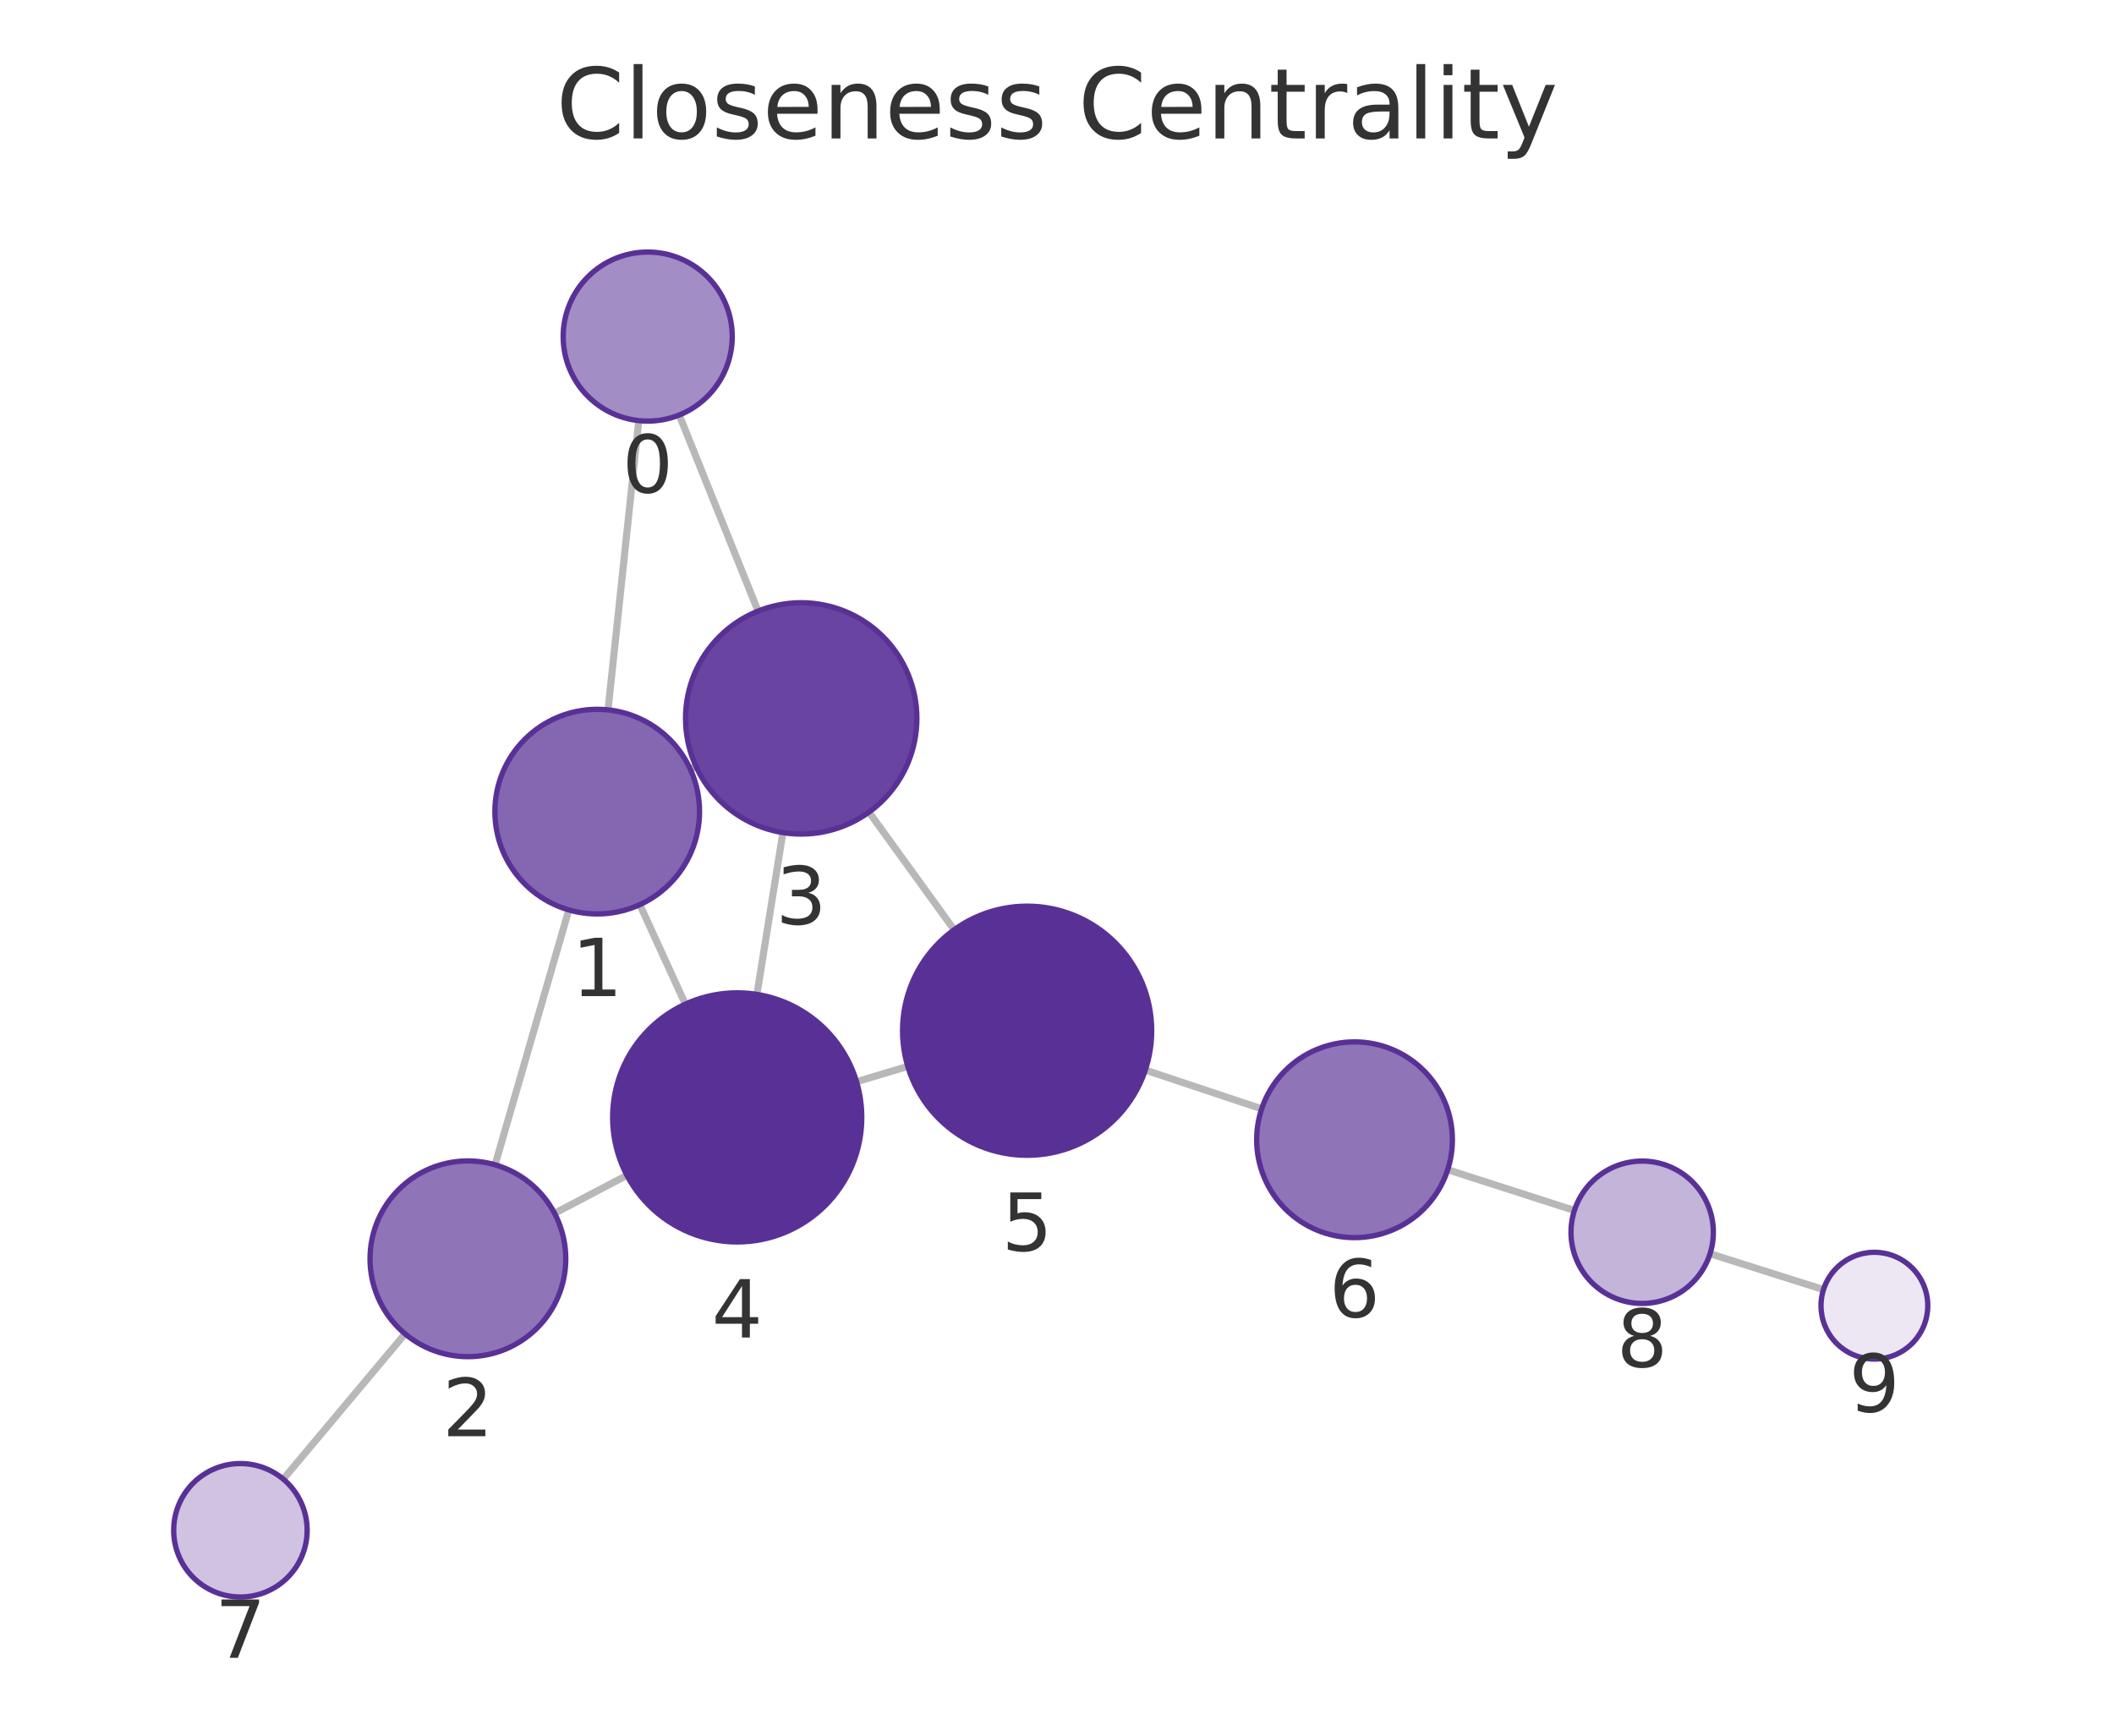
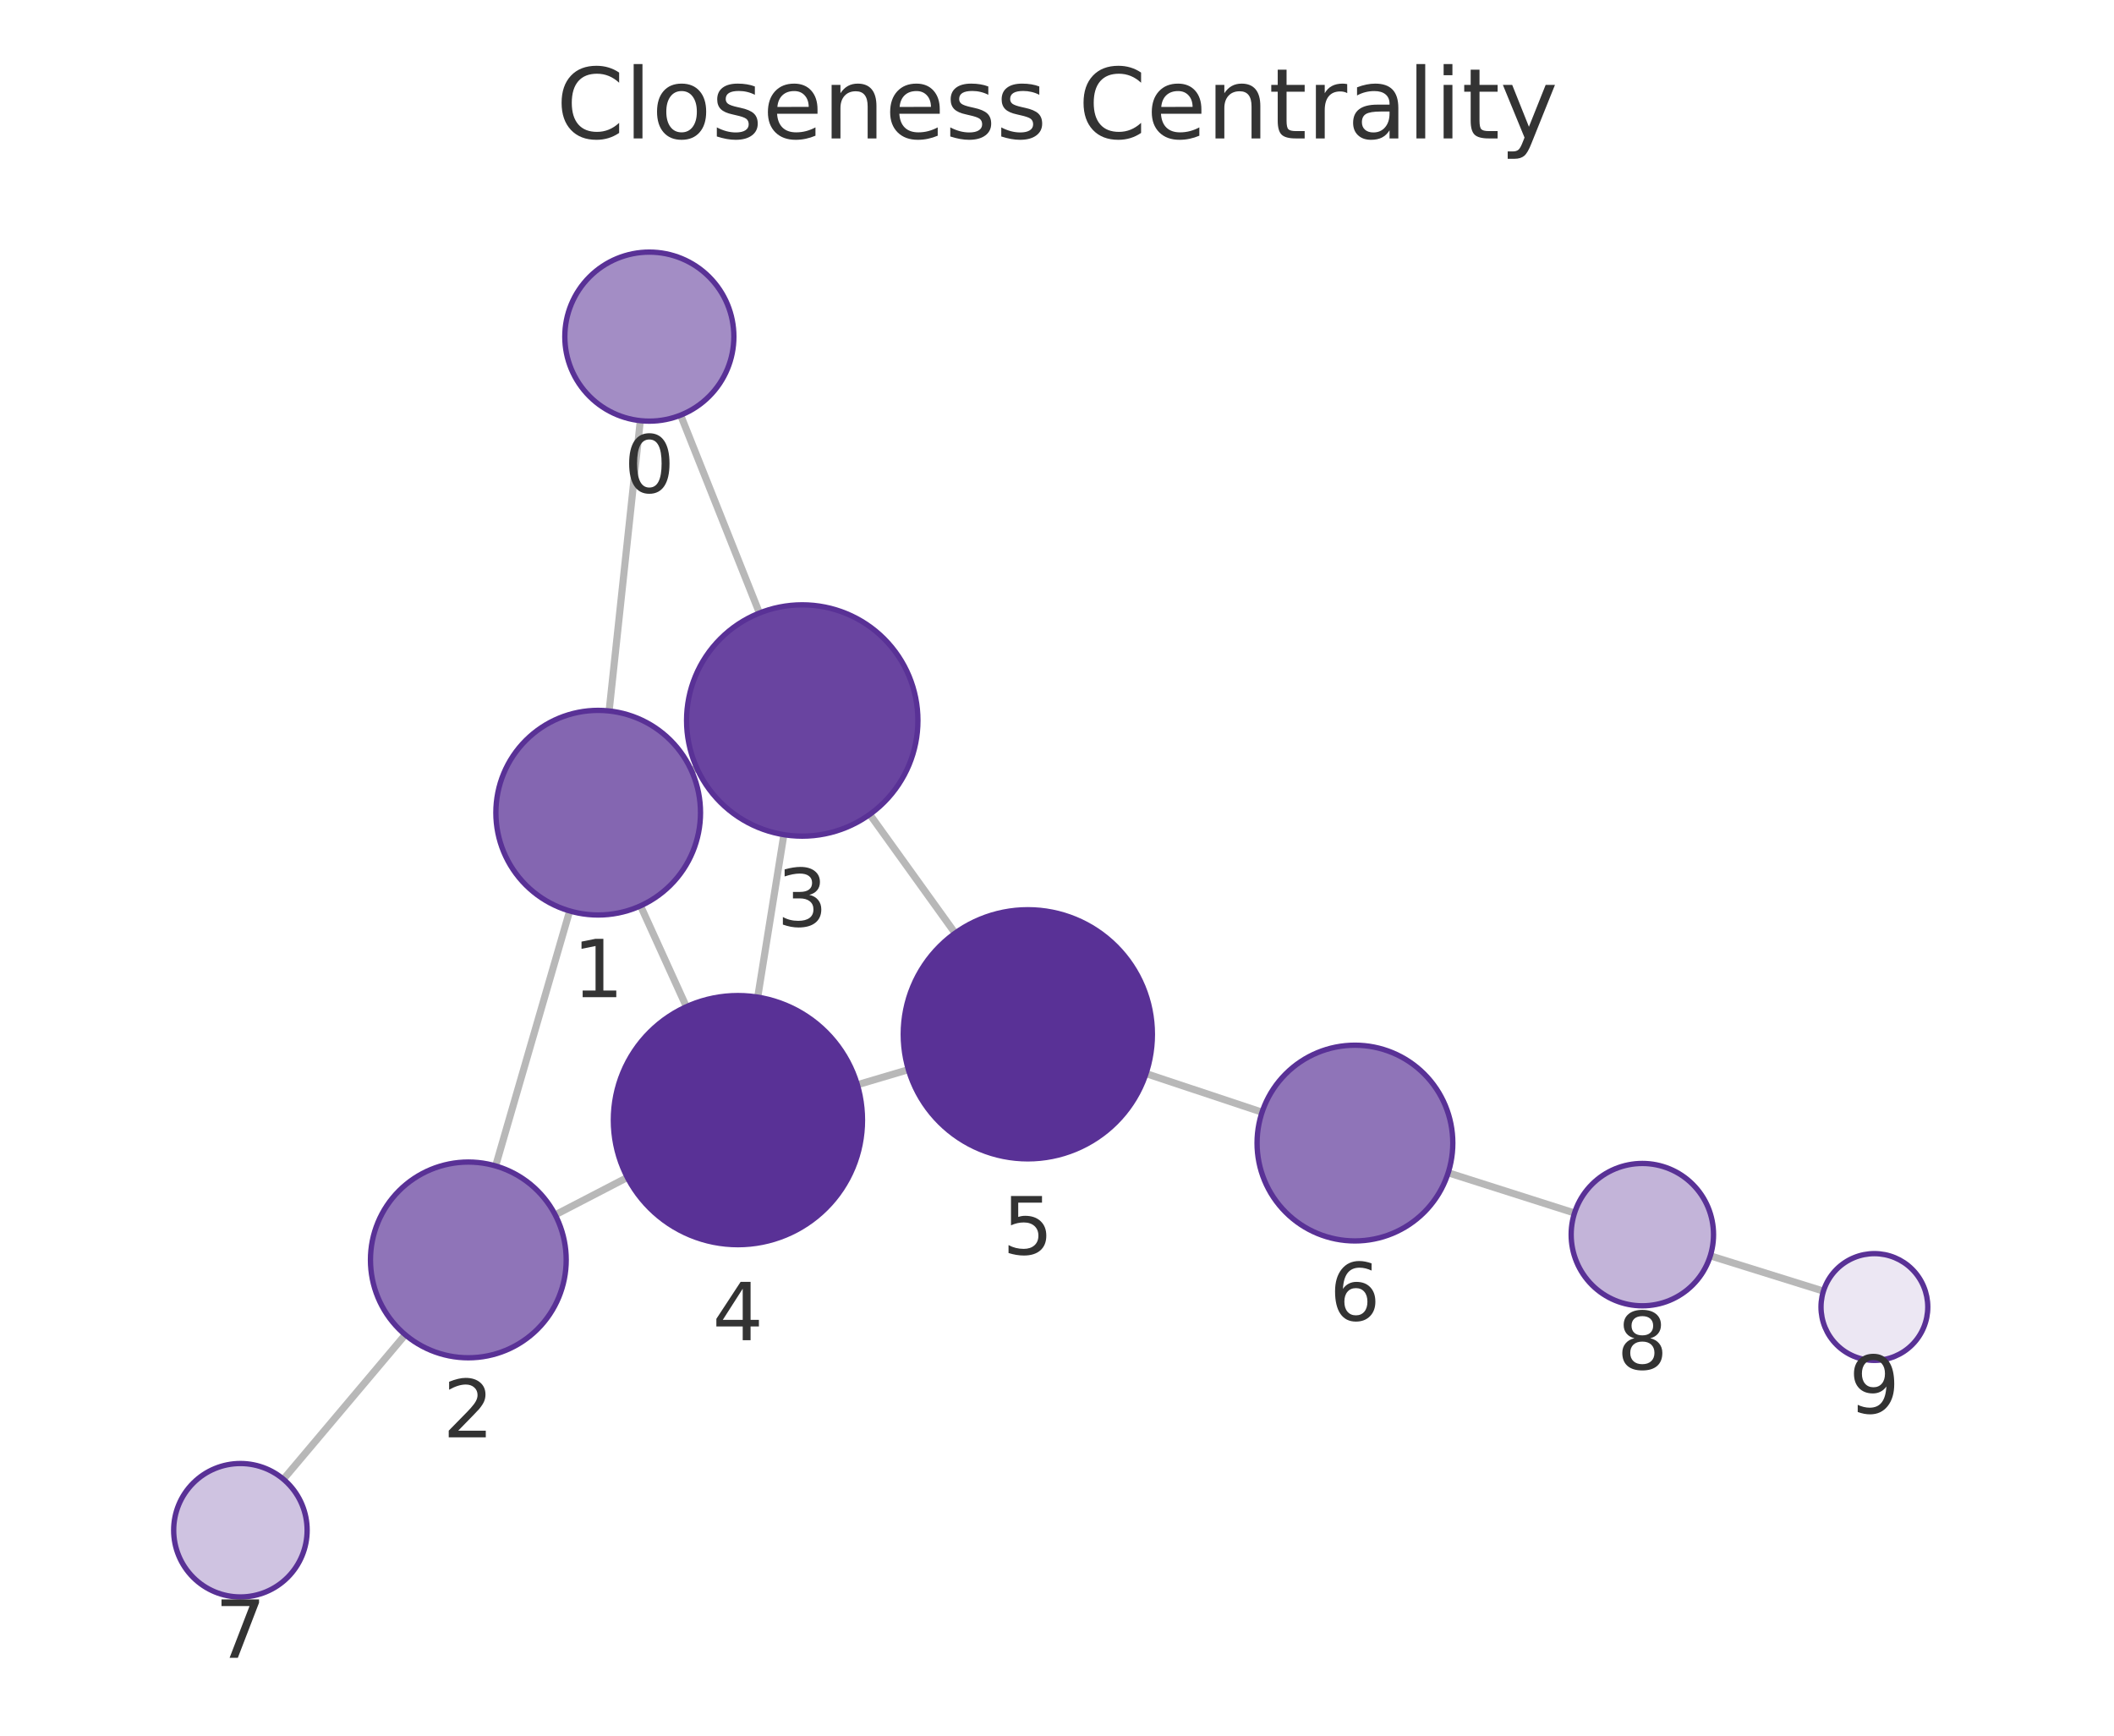
<svg xmlns="http://www.w3.org/2000/svg" xmlns:xlink="http://www.w3.org/1999/xlink" width="237.6pt" height="195.078pt" viewBox="0 0 237.6 195.078" version="1.1">
  <defs>
    <style type="text/css">*{stroke-linejoin: round; stroke-linecap: butt}</style>
  </defs>
  <g id="figure_1">
    <g id="patch_1">
      <path d="M 0 195.078  L 237.6 195.078  L 237.6 0  L 0 0  L 0 195.078  z " style="fill: none" />
    </g>
    <g id="axes_1">
      <g id="patch_2">
        <path d="M 7.2 187.878  L 230.4 187.878  L 230.4 21.558  L 7.2 21.558  L 7.2 187.878  z " style="fill: none" />
      </g>
      <g id="EdgeCollection_1">
-         <path d="M 71.794 47.276  L 68.339 79.786  " clip-path="url(#p05574879d6)" style="fill: #b8b8b8; stroke: #b8b8b8; stroke-width: 0.8" />
-         <path d="M 76.341 46.643  L 85.201 68.682  " clip-path="url(#p05574879d6)" style="fill: #b8b8b8; stroke: #b8b8b8; stroke-width: 0.8" />
-         <path d="M 63.929 102.269  L 55.644 130.916  " clip-path="url(#p05574879d6)" style="fill: #b8b8b8; stroke: #b8b8b8; stroke-width: 0.8" />
-         <path d="M 77.583 86.442  L 78.227 86.148  " clip-path="url(#p05574879d6)" style="fill: #b8b8b8; stroke: #b8b8b8; stroke-width: 0.8" />
-         <path d="M 71.91 101.678  L 77.03 112.86  " clip-path="url(#p05574879d6)" style="fill: #b8b8b8; stroke: #b8b8b8; stroke-width: 0.8" />
-         <path d="M 62.328 136.369  L 70.462 132.098  " clip-path="url(#p05574879d6)" style="fill: #b8b8b8; stroke: #b8b8b8; stroke-width: 0.8" />
-         <path d="M 45.524 149.914  L 31.838 166.246  " clip-path="url(#p05574879d6)" style="fill: #b8b8b8; stroke: #b8b8b8; stroke-width: 0.8" />
-         <path d="M 87.991 93.58  L 85.075 111.766  " clip-path="url(#p05574879d6)" style="fill: #b8b8b8; stroke: #b8b8b8; stroke-width: 0.8" />
-         <path d="M 97.669 91.278  L 107.237 104.504  " clip-path="url(#p05574879d6)" style="fill: #b8b8b8; stroke: #b8b8b8; stroke-width: 0.8" />
-         <path d="M 96.271 121.579  L 102.028 119.858  " clip-path="url(#p05574879d6)" style="fill: #b8b8b8; stroke: #b8b8b8; stroke-width: 0.8" />
-         <path d="M 128.725 120.271  L 141.804 124.627  " clip-path="url(#p05574879d6)" style="fill: #b8b8b8; stroke: #b8b8b8; stroke-width: 0.8" />
-         <path d="M 162.713 131.47  L 176.955 136.05  " clip-path="url(#p05574879d6)" style="fill: #b8b8b8; stroke: #b8b8b8; stroke-width: 0.8" />
-         <path d="M 192.198 140.911  L 204.949 144.943  " clip-path="url(#p05574879d6)" style="fill: #b8b8b8; stroke: #b8b8b8; stroke-width: 0.8" />
+         <path d="M 71.967 47.28  L 68.462 79.907  " clip-path="url(#pe2c6100957)" style="fill: #b8b8b8; stroke: #b8b8b8; stroke-width: 0.8" />
+         <path d="M 76.498 46.66  L 85.357 68.902  " clip-path="url(#pe2c6100957)" style="fill: #b8b8b8; stroke: #b8b8b8; stroke-width: 0.8" />
+         <path d="M 64.027 102.385  L 55.705 131.045  " clip-path="url(#pe2c6100957)" style="fill: #b8b8b8; stroke: #b8b8b8; stroke-width: 0.8" />
+         <path d="M 77.713 86.606  L 78.32 86.332  " clip-path="url(#pe2c6100957)" style="fill: #b8b8b8; stroke: #b8b8b8; stroke-width: 0.8" />
+         <path d="M 71.992 101.811  L 77.145 113.15  " clip-path="url(#pe2c6100957)" style="fill: #b8b8b8; stroke: #b8b8b8; stroke-width: 0.8" />
+         <path d="M 62.403 136.544  L 70.51 132.34  " clip-path="url(#pe2c6100957)" style="fill: #b8b8b8; stroke: #b8b8b8; stroke-width: 0.8" />
+         <path d="M 45.547 150.018  L 31.855 166.256  " clip-path="url(#pe2c6100957)" style="fill: #b8b8b8; stroke: #b8b8b8; stroke-width: 0.8" />
+         <path d="M 88.101 93.814  L 85.163 112.073  " clip-path="url(#pe2c6100957)" style="fill: #b8b8b8; stroke: #b8b8b8; stroke-width: 0.8" />
+         <path d="M 97.755 91.535  L 107.349 104.881  " clip-path="url(#pe2c6100957)" style="fill: #b8b8b8; stroke: #b8b8b8; stroke-width: 0.8" />
+         <path d="M 96.362 121.921  L 102.097 120.223  " clip-path="url(#pe2c6100957)" style="fill: #b8b8b8; stroke: #b8b8b8; stroke-width: 0.8" />
+         <path d="M 128.805 120.666  L 141.848 125.004  " clip-path="url(#pe2c6100957)" style="fill: #b8b8b8; stroke: #b8b8b8; stroke-width: 0.8" />
+         <path d="M 162.767 131.814  L 176.967 136.337  " clip-path="url(#pe2c6100957)" style="fill: #b8b8b8; stroke: #b8b8b8; stroke-width: 0.8" />
+         <path d="M 192.226 141.148  L 204.942 145.113  " clip-path="url(#pe2c6100957)" style="fill: #b8b8b8; stroke: #b8b8b8; stroke-width: 0.8" />
      </g>
      <g id="VertexCollection_1">
-         <path d="M 72.798 47.329  C 75.317 47.329 77.734 46.328 79.515 44.547  C 81.297 42.765 82.298 40.348 82.298 37.829  C 82.298 35.31 81.297 32.893 79.515 31.111  C 77.734 29.33 75.317 28.329 72.798 28.329  C 70.278 28.329 67.862 29.33 66.08 31.111  C 64.299 32.893 63.298 35.31 63.298 37.829  C 63.298 40.348 64.299 42.765 66.08 44.547  C 67.862 46.328 70.278 47.329 72.798 47.329  z " clip-path="url(#p05574879d6)" style="fill: #a38dc5; stroke: #593196; stroke-width: 0.6" />
-         <path d="M 67.123 102.722  C 70.173 102.722 73.099 101.51 75.255 99.354  C 77.412 97.197 78.623 94.272 78.623 91.222  C 78.623 88.172 77.412 85.247 75.255 83.09  C 73.099 80.934 70.173 79.722 67.123 79.722  C 64.074 79.722 61.148 80.934 58.992 83.09  C 56.835 85.247 55.623 88.172 55.623 91.222  C 55.623 94.272 56.835 97.197 58.992 99.354  C 61.148 101.51 64.074 102.722 67.123 102.722  z " clip-path="url(#p05574879d6)" style="fill: #8466b1; stroke: #593196; stroke-width: 0.6" />
-         <path d="M 52.589 152.483  C 55.506 152.483 58.304 151.324 60.367 149.261  C 62.43 147.198 63.589 144.4 63.589 141.483  C 63.589 138.566 62.43 135.768 60.367 133.705  C 58.304 131.642 55.506 130.483 52.589 130.483  C 49.671 130.483 46.873 131.642 44.81 133.705  C 42.748 135.768 41.589 138.566 41.589 141.483  C 41.589 144.4 42.748 147.198 44.81 149.261  C 46.873 151.324 49.671 152.483 52.589 152.483  z " clip-path="url(#p05574879d6)" style="fill: #8f74b8; stroke: #593196; stroke-width: 0.6" />
-         <path d="M 90.05 93.744  C 93.498 93.744 96.805 92.374 99.243 89.937  C 101.681 87.499 103.05 84.192 103.05 80.744  C 103.05 77.297 101.681 73.99 99.243 71.552  C 96.805 69.114 93.498 67.744 90.05 67.744  C 86.603 67.744 83.296 69.114 80.858 71.552  C 78.42 73.99 77.05 77.297 77.05 80.744  C 77.05 84.192 78.42 87.499 80.858 89.937  C 83.296 92.374 86.603 93.744 90.05 93.744  z " clip-path="url(#p05574879d6)" style="fill: #6944a0; stroke: #593196; stroke-width: 0.6" />
-         <path d="M 82.857 139.589  C 86.57 139.589 90.131 138.114 92.757 135.488  C 95.382 132.863 96.857 129.302 96.857 125.589  C 96.857 121.876 95.382 118.315 92.757 115.689  C 90.131 113.064 86.57 111.589 82.857 111.589  C 79.144 111.589 75.583 113.064 72.958 115.689  C 70.332 118.315 68.857 121.876 68.857 125.589  C 68.857 129.302 70.332 132.863 72.958 135.488  C 75.583 138.114 79.144 139.589 82.857 139.589  z " clip-path="url(#p05574879d6)" style="fill: #593196; stroke: #593196; stroke-width: 0.6" />
-         <path d="M 115.442 129.848  C 119.155 129.848 122.716 128.372 125.341 125.747  C 127.967 123.122 129.442 119.56 129.442 115.848  C 129.442 112.135 127.967 108.573 125.341 105.948  C 122.716 103.323 119.155 101.848 115.442 101.848  C 111.729 101.848 108.168 103.323 105.542 105.948  C 102.917 108.573 101.442 112.135 101.442 115.848  C 101.442 119.56 102.917 123.122 105.542 125.747  C 108.168 128.372 111.729 129.848 115.442 129.848  z " clip-path="url(#p05574879d6)" style="fill: #593196; stroke: #593196; stroke-width: 0.6" />
-         <path d="M 152.241 139.102  C 155.158 139.102 157.956 137.943 160.019 135.88  C 162.082 133.817 163.241 131.019 163.241 128.102  C 163.241 125.185 162.082 122.387 160.019 120.324  C 157.956 118.261 155.158 117.102 152.241 117.102  C 149.324 117.102 146.525 118.261 144.463 120.324  C 142.4 122.387 141.241 125.185 141.241 128.102  C 141.241 131.019 142.4 133.817 144.463 135.88  C 146.525 137.943 149.324 139.102 152.241 139.102  z " clip-path="url(#p05574879d6)" style="fill: #8f74b8; stroke: #593196; stroke-width: 0.6" />
-         <path d="M 27.021 179.495  C 29.01 179.495 30.917 178.704 32.324 177.298  C 33.73 175.891 34.521 173.984 34.521 171.995  C 34.521 170.005 33.73 168.098 32.324 166.691  C 30.917 165.285 29.01 164.495 27.021 164.495  C 25.032 164.495 23.124 165.285 21.717 166.691  C 20.311 168.098 19.521 170.005 19.521 171.995  C 19.521 173.984 20.311 175.891 21.717 177.298  C 23.124 178.704 25.032 179.495 27.021 179.495  z " clip-path="url(#p05574879d6)" style="fill: #cfc3e1; stroke: #593196; stroke-width: 0.6" />
-         <path d="M 184.57 146.5  C 186.692 146.5 188.727 145.657 190.227 144.157  C 191.727 142.656 192.57 140.621 192.57 138.5  C 192.57 136.378 191.727 134.343 190.227 132.843  C 188.727 131.343 186.692 130.5 184.57 130.5  C 182.449 130.5 180.414 131.343 178.914 132.843  C 177.413 134.343 176.57 136.378 176.57 138.5  C 176.57 140.621 177.413 142.656 178.914 144.157  C 180.414 145.657 182.449 146.5 184.57 146.5  z " clip-path="url(#p05574879d6)" style="fill: #c3b4d9; stroke: #593196; stroke-width: 0.6" />
-         <path d="M 210.67 152.751  C 212.261 152.751 213.787 152.119 214.912 150.994  C 216.038 149.869 216.67 148.342 216.67 146.751  C 216.67 145.16 216.038 143.634 214.912 142.509  C 213.787 141.383 212.261 140.751 210.67 140.751  C 209.079 140.751 207.552 141.383 206.427 142.509  C 205.302 143.634 204.67 145.16 204.67 146.751  C 204.67 148.342 205.302 149.869 206.427 150.994  C 207.552 152.119 209.079 152.751 210.67 152.751  z " clip-path="url(#p05574879d6)" style="fill: #ece7f3; stroke: #593196; stroke-width: 0.6" />
+         <path d="M 72.982 47.335  C 75.502 47.335 77.918 46.334 79.7 44.552  C 81.481 42.771 82.482 40.354 82.482 37.835  C 82.482 35.315 81.481 32.899 79.7 31.117  C 77.918 29.336 75.502 28.335 72.982 28.335  C 70.463 28.335 68.046 29.336 66.265 31.117  C 64.483 32.899 63.482 35.315 63.482 37.835  C 63.482 40.354 64.483 42.771 66.265 44.552  C 68.046 46.334 70.463 47.335 72.982 47.335  z " clip-path="url(#pe2c6100957)" style="fill: #a38dc5; stroke: #593196; stroke-width: 0.6" />
+         <path d="M 67.233 102.841  C 70.283 102.841 73.209 101.629 75.365 99.473  C 77.522 97.316 78.733 94.391 78.733 91.341  C 78.733 88.291 77.522 85.366 75.365 83.209  C 73.209 81.053 70.283 79.841 67.233 79.841  C 64.184 79.841 61.258 81.053 59.102 83.209  C 56.945 85.366 55.733 88.291 55.733 91.341  C 55.733 94.391 56.945 97.316 59.102 99.473  C 61.258 101.629 64.184 102.841 67.233 102.841  z " clip-path="url(#pe2c6100957)" style="fill: #8466b1; stroke: #593196; stroke-width: 0.6" />
+         <path d="M 52.638 152.608  C 55.555 152.608 58.353 151.449 60.416 149.387  C 62.479 147.324 63.638 144.526 63.638 141.608  C 63.638 138.691 62.479 135.893 60.416 133.83  C 58.353 131.768 55.555 130.608 52.638 130.608  C 49.72 130.608 46.922 131.768 44.859 133.83  C 42.797 135.893 41.638 138.691 41.638 141.608  C 41.638 144.526 42.797 147.324 44.859 149.387  C 46.922 151.449 49.72 152.608 52.638 152.608  z " clip-path="url(#pe2c6100957)" style="fill: #8f74b8; stroke: #593196; stroke-width: 0.6" />
+         <path d="M 90.167 93.979  C 93.615 93.979 96.922 92.609 99.359 90.171  C 101.797 87.734 103.167 84.427 103.167 80.979  C 103.167 77.531 101.797 74.224 99.359 71.787  C 96.922 69.349 93.615 67.979 90.167 67.979  C 86.719 67.979 83.413 69.349 80.975 71.787  C 78.537 74.224 77.167 77.531 77.167 80.979  C 77.167 84.427 78.537 87.734 80.975 90.171  C 83.413 92.609 86.719 93.979 90.167 93.979  z " clip-path="url(#pe2c6100957)" style="fill: #6944a0; stroke: #593196; stroke-width: 0.6" />
+         <path d="M 82.938 139.895  C 86.651 139.895 90.212 138.42 92.838 135.794  C 95.463 133.169 96.938 129.608 96.938 125.895  C 96.938 122.182 95.463 118.621 92.838 115.995  C 90.212 113.37 86.651 111.895 82.938 111.895  C 79.225 111.895 75.664 113.37 73.039 115.995  C 70.413 118.621 68.938 122.182 68.938 125.895  C 68.938 129.608 70.413 133.169 73.039 135.794  C 75.664 138.42 79.225 139.895 82.938 139.895  z " clip-path="url(#pe2c6100957)" style="fill: #593196; stroke: #593196; stroke-width: 0.6" />
+         <path d="M 115.521 130.249  C 119.234 130.249 122.795 128.774 125.42 126.148  C 128.046 123.523 129.521 119.962 129.521 116.249  C 129.521 112.536 128.046 108.975 125.42 106.349  C 122.795 103.724 119.234 102.249 115.521 102.249  C 111.808 102.249 108.247 103.724 105.621 106.349  C 102.996 108.975 101.521 112.536 101.521 116.249  C 101.521 119.962 102.996 123.523 105.621 126.148  C 108.247 128.774 111.808 130.249 115.521 130.249  z " clip-path="url(#pe2c6100957)" style="fill: #593196; stroke: #593196; stroke-width: 0.6" />
+         <path d="M 152.286 139.475  C 155.204 139.475 158.002 138.316 160.065 136.253  C 162.127 134.19 163.286 131.392 163.286 128.475  C 163.286 125.557 162.127 122.759 160.065 120.697  C 158.002 118.634 155.204 117.475 152.286 117.475  C 149.369 117.475 146.571 118.634 144.508 120.697  C 142.445 122.759 141.286 125.557 141.286 128.475  C 141.286 131.392 142.445 134.19 144.508 136.253  C 146.571 138.316 149.369 139.475 152.286 139.475  z " clip-path="url(#pe2c6100957)" style="fill: #8f74b8; stroke: #593196; stroke-width: 0.6" />
+         <path d="M 27.02 179.49  C 29.009 179.49 30.917 178.7 32.324 177.293  C 33.73 175.887 34.52 173.979 34.52 171.99  C 34.52 170.001 33.73 168.093 32.324 166.687  C 30.917 165.28 29.009 164.49 27.02 164.49  C 25.031 164.49 23.123 165.28 21.717 166.687  C 20.31 168.093 19.52 170.001 19.52 171.99  C 19.52 173.979 20.31 175.887 21.717 177.293  C 23.123 178.7 25.031 179.49 27.02 179.49  z " clip-path="url(#pe2c6100957)" style="fill: #cfc3e1; stroke: #593196; stroke-width: 0.6" />
+         <path d="M 184.589 146.766  C 186.711 146.766 188.746 145.923 190.246 144.423  C 191.746 142.922 192.589 140.887 192.589 138.766  C 192.589 136.644 191.746 134.609 190.246 133.109  C 188.746 131.609 186.711 130.766 184.589 130.766  C 182.468 130.766 180.433 131.609 178.932 133.109  C 177.432 134.609 176.589 136.644 176.589 138.766  C 176.589 140.887 177.432 142.922 178.932 144.423  C 180.433 145.923 182.468 146.766 184.589 146.766  z " clip-path="url(#pe2c6100957)" style="fill: #c3b4d9; stroke: #593196; stroke-width: 0.6" />
+         <path d="M 210.67 152.9  C 212.261 152.9 213.788 152.268 214.913 151.142  C 216.038 150.017 216.67 148.491 216.67 146.9  C 216.67 145.309 216.038 143.782 214.913 142.657  C 213.788 141.532 212.261 140.9 210.67 140.9  C 209.079 140.9 207.553 141.532 206.427 142.657  C 205.302 143.782 204.67 145.309 204.67 146.9  C 204.67 148.491 205.302 150.017 206.427 151.142  C 207.553 152.268 209.079 152.9 210.67 152.9  z " clip-path="url(#pe2c6100957)" style="fill: #ece7f3; stroke: #593196; stroke-width: 0.6" />
      </g>
      <g id="text_1">
-         <g clip-path="url(#p05574879d6)">
-           <g style="fill: #333333" transform="translate(69.9345 55.36689) scale(0.09 -0.09)">
+         <g clip-path="url(#pe2c6100957)">
+           <g style="fill: #333333" transform="translate(70.11924 55.37261) scale(0.09 -0.09)">
            <defs>
              <path id="DejaVuSans-13" d="M 2034 4250  Q 1547 4250 1301 3770  Q 1056 3291 1056 2328  Q 1056 1369 1301 889  Q 1547 409 2034 409  Q 2525 409 2770 889  Q 3016 1369 3016 2328  Q 3016 3291 2770 3770  Q 2525 4250 2034 4250  z M 2034 4750  Q 2819 4750 3233 4129  Q 3647 3509 3647 2328  Q 3647 1150 3233 529  Q 2819 -91 2034 -91  Q 1250 -91 836 529  Q 422 1150 422 2328  Q 422 3509 836 4129  Q 1250 4750 2034 4750  z " transform="scale(0.015625)" />
            </defs>
            <use xlink:href="#DejaVuSans-13" />
          </g>
        </g>
      </g>
      <g id="text_2">
-         <g clip-path="url(#p05574879d6)">
-           <g style="fill: #333333" transform="translate(64.26029 111.9597) scale(0.09 -0.09)">
+         <g clip-path="url(#pe2c6100957)">
+           <g style="fill: #333333" transform="translate(64.37032 112.0791) scale(0.09 -0.09)">
            <defs>
              <path id="DejaVuSans-14" d="M 794 531  L 1825 531  L 1825 4091  L 703 3866  L 703 4441  L 1819 4666  L 2450 4666  L 2450 531  L 3481 531  L 3481 0  L 794 0  L 794 531  z " transform="scale(0.015625)" />
            </defs>
            <use xlink:href="#DejaVuSans-14" />
          </g>
        </g>
      </g>
      <g id="text_3">
-         <g clip-path="url(#p05574879d6)">
-           <g style="fill: #333333" transform="translate(49.7255 161.4208) scale(0.09 -0.09)">
+         <g clip-path="url(#pe2c6100957)">
+           <g style="fill: #333333" transform="translate(49.77449 161.5464) scale(0.09 -0.09)">
            <defs>
              <path id="DejaVuSans-15" d="M 1228 531  L 3431 531  L 3431 0  L 469 0  L 469 531  Q 828 903 1448 1529  Q 2069 2156 2228 2338  Q 2531 2678 2651 2914  Q 2772 3150 2772 3378  Q 2772 3750 2511 3984  Q 2250 4219 1831 4219  Q 1534 4219 1204 4116  Q 875 4013 500 3803  L 500 4441  Q 881 4594 1212 4672  Q 1544 4750 1819 4750  Q 2544 4750 2975 4387  Q 3406 4025 3406 3419  Q 3406 3131 3298 2873  Q 3191 2616 2906 2266  Q 2828 2175 2409 1742  Q 1991 1309 1228 531  z " transform="scale(0.015625)" />
            </defs>
            <use xlink:href="#DejaVuSans-15" />
          </g>
        </g>
      </g>
      <g id="text_4">
-         <g clip-path="url(#p05574879d6)">
-           <g style="fill: #333333" transform="translate(87.18724 103.8821) scale(0.09 -0.09)">
+         <g clip-path="url(#pe2c6100957)">
+           <g style="fill: #333333" transform="translate(87.30396 104.1169) scale(0.09 -0.09)">
            <defs>
              <path id="DejaVuSans-16" d="M 2597 2516  Q 3050 2419 3304 2112  Q 3559 1806 3559 1356  Q 3559 666 3084 287  Q 2609 -91 1734 -91  Q 1441 -91 1130 -33  Q 819 25 488 141  L 488 750  Q 750 597 1062 519  Q 1375 441 1716 441  Q 2309 441 2620 675  Q 2931 909 2931 1356  Q 2931 1769 2642 2001  Q 2353 2234 1838 2234  L 1294 2234  L 1294 2753  L 1863 2753  Q 2328 2753 2575 2939  Q 2822 3125 2822 3475  Q 2822 3834 2567 4026  Q 2313 4219 1838 4219  Q 1578 4219 1281 4162  Q 984 4106 628 3988  L 628 4550  Q 988 4650 1302 4700  Q 1616 4750 1894 4750  Q 2613 4750 3031 4423  Q 3450 4097 3450 3541  Q 3450 3153 3228 2886  Q 3006 2619 2597 2516  z " transform="scale(0.015625)" />
            </defs>
            <use xlink:href="#DejaVuSans-16" />
          </g>
        </g>
      </g>
      <g id="text_5">
-         <g clip-path="url(#p05574879d6)">
-           <g style="fill: #333333" transform="translate(79.99412 150.3269) scale(0.09 -0.09)">
+         <g clip-path="url(#pe2c6100957)">
+           <g style="fill: #333333" transform="translate(80.07492 150.6328) scale(0.09 -0.09)">
            <defs>
              <path id="DejaVuSans-17" d="M 2419 4116  L 825 1625  L 2419 1625  L 2419 4116  z M 2253 4666  L 3047 4666  L 3047 1625  L 3713 1625  L 3713 1100  L 3047 1100  L 3047 0  L 2419 0  L 2419 1100  L 313 1100  L 313 1709  L 2253 4666  z " transform="scale(0.015625)" />
            </defs>
            <use xlink:href="#DejaVuSans-17" />
          </g>
        </g>
      </g>
      <g id="text_6">
-         <g clip-path="url(#p05574879d6)">
-           <g style="fill: #333333" transform="translate(112.5786 140.5855) scale(0.09 -0.09)">
+         <g clip-path="url(#pe2c6100957)">
+           <g style="fill: #333333" transform="translate(112.6576 140.9866) scale(0.09 -0.09)">
            <defs>
              <path id="DejaVuSans-18" d="M 691 4666  L 3169 4666  L 3169 4134  L 1269 4134  L 1269 2991  Q 1406 3038 1543 3061  Q 1681 3084 1819 3084  Q 2600 3084 3056 2656  Q 3513 2228 3513 1497  Q 3513 744 3044 326  Q 2575 -91 1722 -91  Q 1428 -91 1123 -41  Q 819 9 494 109  L 494 744  Q 775 591 1075 516  Q 1375 441 1709 441  Q 2250 441 2565 725  Q 2881 1009 2881 1497  Q 2881 1984 2565 2268  Q 2250 2553 1709 2553  Q 1456 2553 1204 2497  Q 953 2441 691 2322  L 691 4666  z " transform="scale(0.015625)" />
            </defs>
            <use xlink:href="#DejaVuSans-18" />
          </g>
        </g>
      </g>
      <g id="text_7">
-         <g clip-path="url(#p05574879d6)">
-           <g style="fill: #333333" transform="translate(149.3777 148.04) scale(0.09 -0.09)">
+         <g clip-path="url(#pe2c6100957)">
+           <g style="fill: #333333" transform="translate(149.4232 148.4126) scale(0.09 -0.09)">
            <defs>
              <path id="DejaVuSans-19" d="M 2113 2584  Q 1688 2584 1439 2293  Q 1191 2003 1191 1497  Q 1191 994 1439 701  Q 1688 409 2113 409  Q 2538 409 2786 701  Q 3034 994 3034 1497  Q 3034 2003 2786 2293  Q 2538 2584 2113 2584  z M 3366 4563  L 3366 3988  Q 3128 4100 2886 4159  Q 2644 4219 2406 4219  Q 1781 4219 1451 3797  Q 1122 3375 1075 2522  Q 1259 2794 1537 2939  Q 1816 3084 2150 3084  Q 2853 3084 3261 2657  Q 3669 2231 3669 1497  Q 3669 778 3244 343  Q 2819 -91 2113 -91  Q 1303 -91 875 529  Q 447 1150 447 2328  Q 447 3434 972 4092  Q 1497 4750 2381 4750  Q 2619 4750 2861 4703  Q 3103 4656 3366 4563  z " transform="scale(0.015625)" />
            </defs>
            <use xlink:href="#DejaVuSans-19" />
          </g>
        </g>
      </g>
      <g id="text_8">
-         <g clip-path="url(#p05574879d6)">
-           <g style="fill: #333333" transform="translate(24.15742 186.3324) scale(0.09 -0.09)">
+         <g clip-path="url(#pe2c6100957)">
+           <g style="fill: #333333" transform="translate(24.15712 186.3279) scale(0.09 -0.09)">
            <defs>
              <path id="DejaVuSans-1a" d="M 525 4666  L 3525 4666  L 3525 4397  L 1831 0  L 1172 0  L 2766 4134  L 525 4134  L 525 4666  z " transform="scale(0.015625)" />
            </defs>
            <use xlink:href="#DejaVuSans-1a" />
          </g>
        </g>
      </g>
      <g id="text_9">
-         <g clip-path="url(#p05574879d6)">
-           <g style="fill: #333333" transform="translate(181.7073 153.6377) scale(0.09 -0.09)">
+         <g clip-path="url(#pe2c6100957)">
+           <g style="fill: #333333" transform="translate(181.7261 153.9037) scale(0.09 -0.09)">
            <defs>
              <path id="DejaVuSans-1b" d="M 2034 2216  Q 1584 2216 1326 1975  Q 1069 1734 1069 1313  Q 1069 891 1326 650  Q 1584 409 2034 409  Q 2484 409 2743 651  Q 3003 894 3003 1313  Q 3003 1734 2745 1975  Q 2488 2216 2034 2216  z M 1403 2484  Q 997 2584 770 2862  Q 544 3141 544 3541  Q 544 4100 942 4425  Q 1341 4750 2034 4750  Q 2731 4750 3128 4425  Q 3525 4100 3525 3541  Q 3525 3141 3298 2862  Q 3072 2584 2669 2484  Q 3125 2378 3379 2068  Q 3634 1759 3634 1313  Q 3634 634 3220 271  Q 2806 -91 2034 -91  Q 1263 -91 848 271  Q 434 634 434 1313  Q 434 1759 690 2068  Q 947 2378 1403 2484  z M 1172 3481  Q 1172 3119 1398 2916  Q 1625 2713 2034 2713  Q 2441 2713 2670 2916  Q 2900 3119 2900 3481  Q 2900 3844 2670 4047  Q 2441 4250 2034 4250  Q 1625 4250 1398 4047  Q 1172 3844 1172 3481  z " transform="scale(0.015625)" />
            </defs>
            <use xlink:href="#DejaVuSans-1b" />
          </g>
        </g>
      </g>
      <g id="text_10">
-         <g clip-path="url(#p05574879d6)">
-           <g style="fill: #333333" transform="translate(207.8067 158.6891) scale(0.09 -0.09)">
+         <g clip-path="url(#pe2c6100957)">
+           <g style="fill: #333333" transform="translate(207.807 158.8376) scale(0.09 -0.09)">
            <defs>
              <path id="DejaVuSans-1c" d="M 703 97  L 703 672  Q 941 559 1184 500  Q 1428 441 1663 441  Q 2288 441 2617 861  Q 2947 1281 2994 2138  Q 2813 1869 2534 1725  Q 2256 1581 1919 1581  Q 1219 1581 811 2004  Q 403 2428 403 3163  Q 403 3881 828 4315  Q 1253 4750 1959 4750  Q 2769 4750 3195 4129  Q 3622 3509 3622 2328  Q 3622 1225 3098 567  Q 2575 -91 1691 -91  Q 1453 -91 1209 -44  Q 966 3 703 97  z M 1959 2075  Q 2384 2075 2632 2365  Q 2881 2656 2881 3163  Q 2881 3666 2632 3958  Q 2384 4250 1959 4250  Q 1534 4250 1286 3958  Q 1038 3666 1038 3163  Q 1038 2656 1286 2365  Q 1534 2075 1959 2075  z " transform="scale(0.015625)" />
            </defs>
            <use xlink:href="#DejaVuSans-1c" />
          </g>
        </g>
      </g>
      <g id="matplotlib.axis_1" />
      <g id="matplotlib.axis_2" />
      <g id="text_11">
        <g style="fill: #333333" transform="translate(62.5032 15.55828) scale(0.11 -0.11)">
          <defs>
            <path id="DejaVuSans-26" d="M 4122 4306  L 4122 3641  Q 3803 3938 3442 4084  Q 3081 4231 2675 4231  Q 1875 4231 1450 3742  Q 1025 3253 1025 2328  Q 1025 1406 1450 917  Q 1875 428 2675 428  Q 3081 428 3442 575  Q 3803 722 4122 1019  L 4122 359  Q 3791 134 3420 21  Q 3050 -91 2638 -91  Q 1578 -91 968 557  Q 359 1206 359 2328  Q 359 3453 968 4101  Q 1578 4750 2638 4750  Q 3056 4750 3426 4639  Q 3797 4528 4122 4306  z " transform="scale(0.015625)" />
            <path id="DejaVuSans-4f" d="M 603 4863  L 1178 4863  L 1178 0  L 603 0  L 603 4863  z " transform="scale(0.015625)" />
            <path id="DejaVuSans-52" d="M 1959 3097  Q 1497 3097 1228 2736  Q 959 2375 959 1747  Q 959 1119 1226 758  Q 1494 397 1959 397  Q 2419 397 2687 759  Q 2956 1122 2956 1747  Q 2956 2369 2687 2733  Q 2419 3097 1959 3097  z M 1959 3584  Q 2709 3584 3137 3096  Q 3566 2609 3566 1747  Q 3566 888 3137 398  Q 2709 -91 1959 -91  Q 1206 -91 779 398  Q 353 888 353 1747  Q 353 2609 779 3096  Q 1206 3584 1959 3584  z " transform="scale(0.015625)" />
            <path id="DejaVuSans-56" d="M 2834 3397  L 2834 2853  Q 2591 2978 2328 3040  Q 2066 3103 1784 3103  Q 1356 3103 1142 2972  Q 928 2841 928 2578  Q 928 2378 1081 2264  Q 1234 2150 1697 2047  L 1894 2003  Q 2506 1872 2764 1633  Q 3022 1394 3022 966  Q 3022 478 2636 193  Q 2250 -91 1575 -91  Q 1294 -91 989 -36  Q 684 19 347 128  L 347 722  Q 666 556 975 473  Q 1284 391 1588 391  Q 1994 391 2212 530  Q 2431 669 2431 922  Q 2431 1156 2273 1281  Q 2116 1406 1581 1522  L 1381 1569  Q 847 1681 609 1914  Q 372 2147 372 2553  Q 372 3047 722 3315  Q 1072 3584 1716 3584  Q 2034 3584 2315 3537  Q 2597 3491 2834 3397  z " transform="scale(0.015625)" />
            <path id="DejaVuSans-48" d="M 3597 1894  L 3597 1613  L 953 1613  Q 991 1019 1311 708  Q 1631 397 2203 397  Q 2534 397 2845 478  Q 3156 559 3463 722  L 3463 178  Q 3153 47 2828 -22  Q 2503 -91 2169 -91  Q 1331 -91 842 396  Q 353 884 353 1716  Q 353 2575 817 3079  Q 1281 3584 2069 3584  Q 2775 3584 3186 3129  Q 3597 2675 3597 1894  z M 3022 2063  Q 3016 2534 2758 2815  Q 2500 3097 2075 3097  Q 1594 3097 1305 2825  Q 1016 2553 972 2059  L 3022 2063  z " transform="scale(0.015625)" />
            <path id="DejaVuSans-51" d="M 3513 2113  L 3513 0  L 2938 0  L 2938 2094  Q 2938 2591 2744 2837  Q 2550 3084 2163 3084  Q 1697 3084 1428 2787  Q 1159 2491 1159 1978  L 1159 0  L 581 0  L 581 3500  L 1159 3500  L 1159 2956  Q 1366 3272 1645 3428  Q 1925 3584 2291 3584  Q 2894 3584 3203 3211  Q 3513 2838 3513 2113  z " transform="scale(0.015625)" />
            <path id="DejaVuSans-3" transform="scale(0.015625)" />
            <path id="DejaVuSans-57" d="M 1172 4494  L 1172 3500  L 2356 3500  L 2356 3053  L 1172 3053  L 1172 1153  Q 1172 725 1289 603  Q 1406 481 1766 481  L 2356 481  L 2356 0  L 1766 0  Q 1100 0 847 248  Q 594 497 594 1153  L 594 3053  L 172 3053  L 172 3500  L 594 3500  L 594 4494  L 1172 4494  z " transform="scale(0.015625)" />
            <path id="DejaVuSans-55" d="M 2631 2963  Q 2534 3019 2420 3045  Q 2306 3072 2169 3072  Q 1681 3072 1420 2755  Q 1159 2438 1159 1844  L 1159 0  L 581 0  L 581 3500  L 1159 3500  L 1159 2956  Q 1341 3275 1631 3429  Q 1922 3584 2338 3584  Q 2397 3584 2469 3576  Q 2541 3569 2628 3553  L 2631 2963  z " transform="scale(0.015625)" />
            <path id="DejaVuSans-44" d="M 2194 1759  Q 1497 1759 1228 1600  Q 959 1441 959 1056  Q 959 750 1161 570  Q 1363 391 1709 391  Q 2188 391 2477 730  Q 2766 1069 2766 1631  L 2766 1759  L 2194 1759  z M 3341 1997  L 3341 0  L 2766 0  L 2766 531  Q 2569 213 2275 61  Q 1981 -91 1556 -91  Q 1019 -91 701 211  Q 384 513 384 1019  Q 384 1609 779 1909  Q 1175 2209 1959 2209  L 2766 2209  L 2766 2266  Q 2766 2663 2505 2880  Q 2244 3097 1772 3097  Q 1472 3097 1187 3025  Q 903 2953 641 2809  L 641 3341  Q 956 3463 1253 3523  Q 1550 3584 1831 3584  Q 2591 3584 2966 3190  Q 3341 2797 3341 1997  z " transform="scale(0.015625)" />
            <path id="DejaVuSans-4c" d="M 603 3500  L 1178 3500  L 1178 0  L 603 0  L 603 3500  z M 603 4863  L 1178 4863  L 1178 4134  L 603 4134  L 603 4863  z " transform="scale(0.015625)" />
            <path id="DejaVuSans-5c" d="M 2059 -325  Q 1816 -950 1584 -1140  Q 1353 -1331 966 -1331  L 506 -1331  L 506 -850  L 844 -850  Q 1081 -850 1212 -737  Q 1344 -625 1503 -206  L 1606 56  L 191 3500  L 800 3500  L 1894 763  L 2988 3500  L 3597 3500  L 2059 -325  z " transform="scale(0.015625)" />
          </defs>
          <use xlink:href="#DejaVuSans-26" />
          <use xlink:href="#DejaVuSans-4f" transform="translate(69.82812 0)" />
          <use xlink:href="#DejaVuSans-52" transform="translate(97.60938 0)" />
          <use xlink:href="#DejaVuSans-56" transform="translate(158.7969 0)" />
          <use xlink:href="#DejaVuSans-48" transform="translate(210.8906 0)" />
          <use xlink:href="#DejaVuSans-51" transform="translate(272.4219 0)" />
          <use xlink:href="#DejaVuSans-48" transform="translate(335.7969 0)" />
          <use xlink:href="#DejaVuSans-56" transform="translate(397.3281 0)" />
          <use xlink:href="#DejaVuSans-56" transform="translate(449.4219 0)" />
          <use xlink:href="#DejaVuSans-3" transform="translate(501.5156 0)" />
          <use xlink:href="#DejaVuSans-26" transform="translate(533.2969 0)" />
          <use xlink:href="#DejaVuSans-48" transform="translate(603.125 0)" />
          <use xlink:href="#DejaVuSans-51" transform="translate(664.6562 0)" />
          <use xlink:href="#DejaVuSans-57" transform="translate(728.0312 0)" />
          <use xlink:href="#DejaVuSans-55" transform="translate(767.2344 0)" />
          <use xlink:href="#DejaVuSans-44" transform="translate(808.3438 0)" />
          <use xlink:href="#DejaVuSans-4f" transform="translate(869.625 0)" />
          <use xlink:href="#DejaVuSans-4c" transform="translate(897.4062 0)" />
          <use xlink:href="#DejaVuSans-57" transform="translate(925.1875 0)" />
          <use xlink:href="#DejaVuSans-5c" transform="translate(964.3906 0)" />
        </g>
      </g>
    </g>
  </g>
  <defs>
-     <clipPath id="p05574879d6">
+     <clipPath id="pe2c6100957">
      <rect x="7.2" y="21.558" width="223.2" height="166.32" />
    </clipPath>
  </defs>
</svg>
